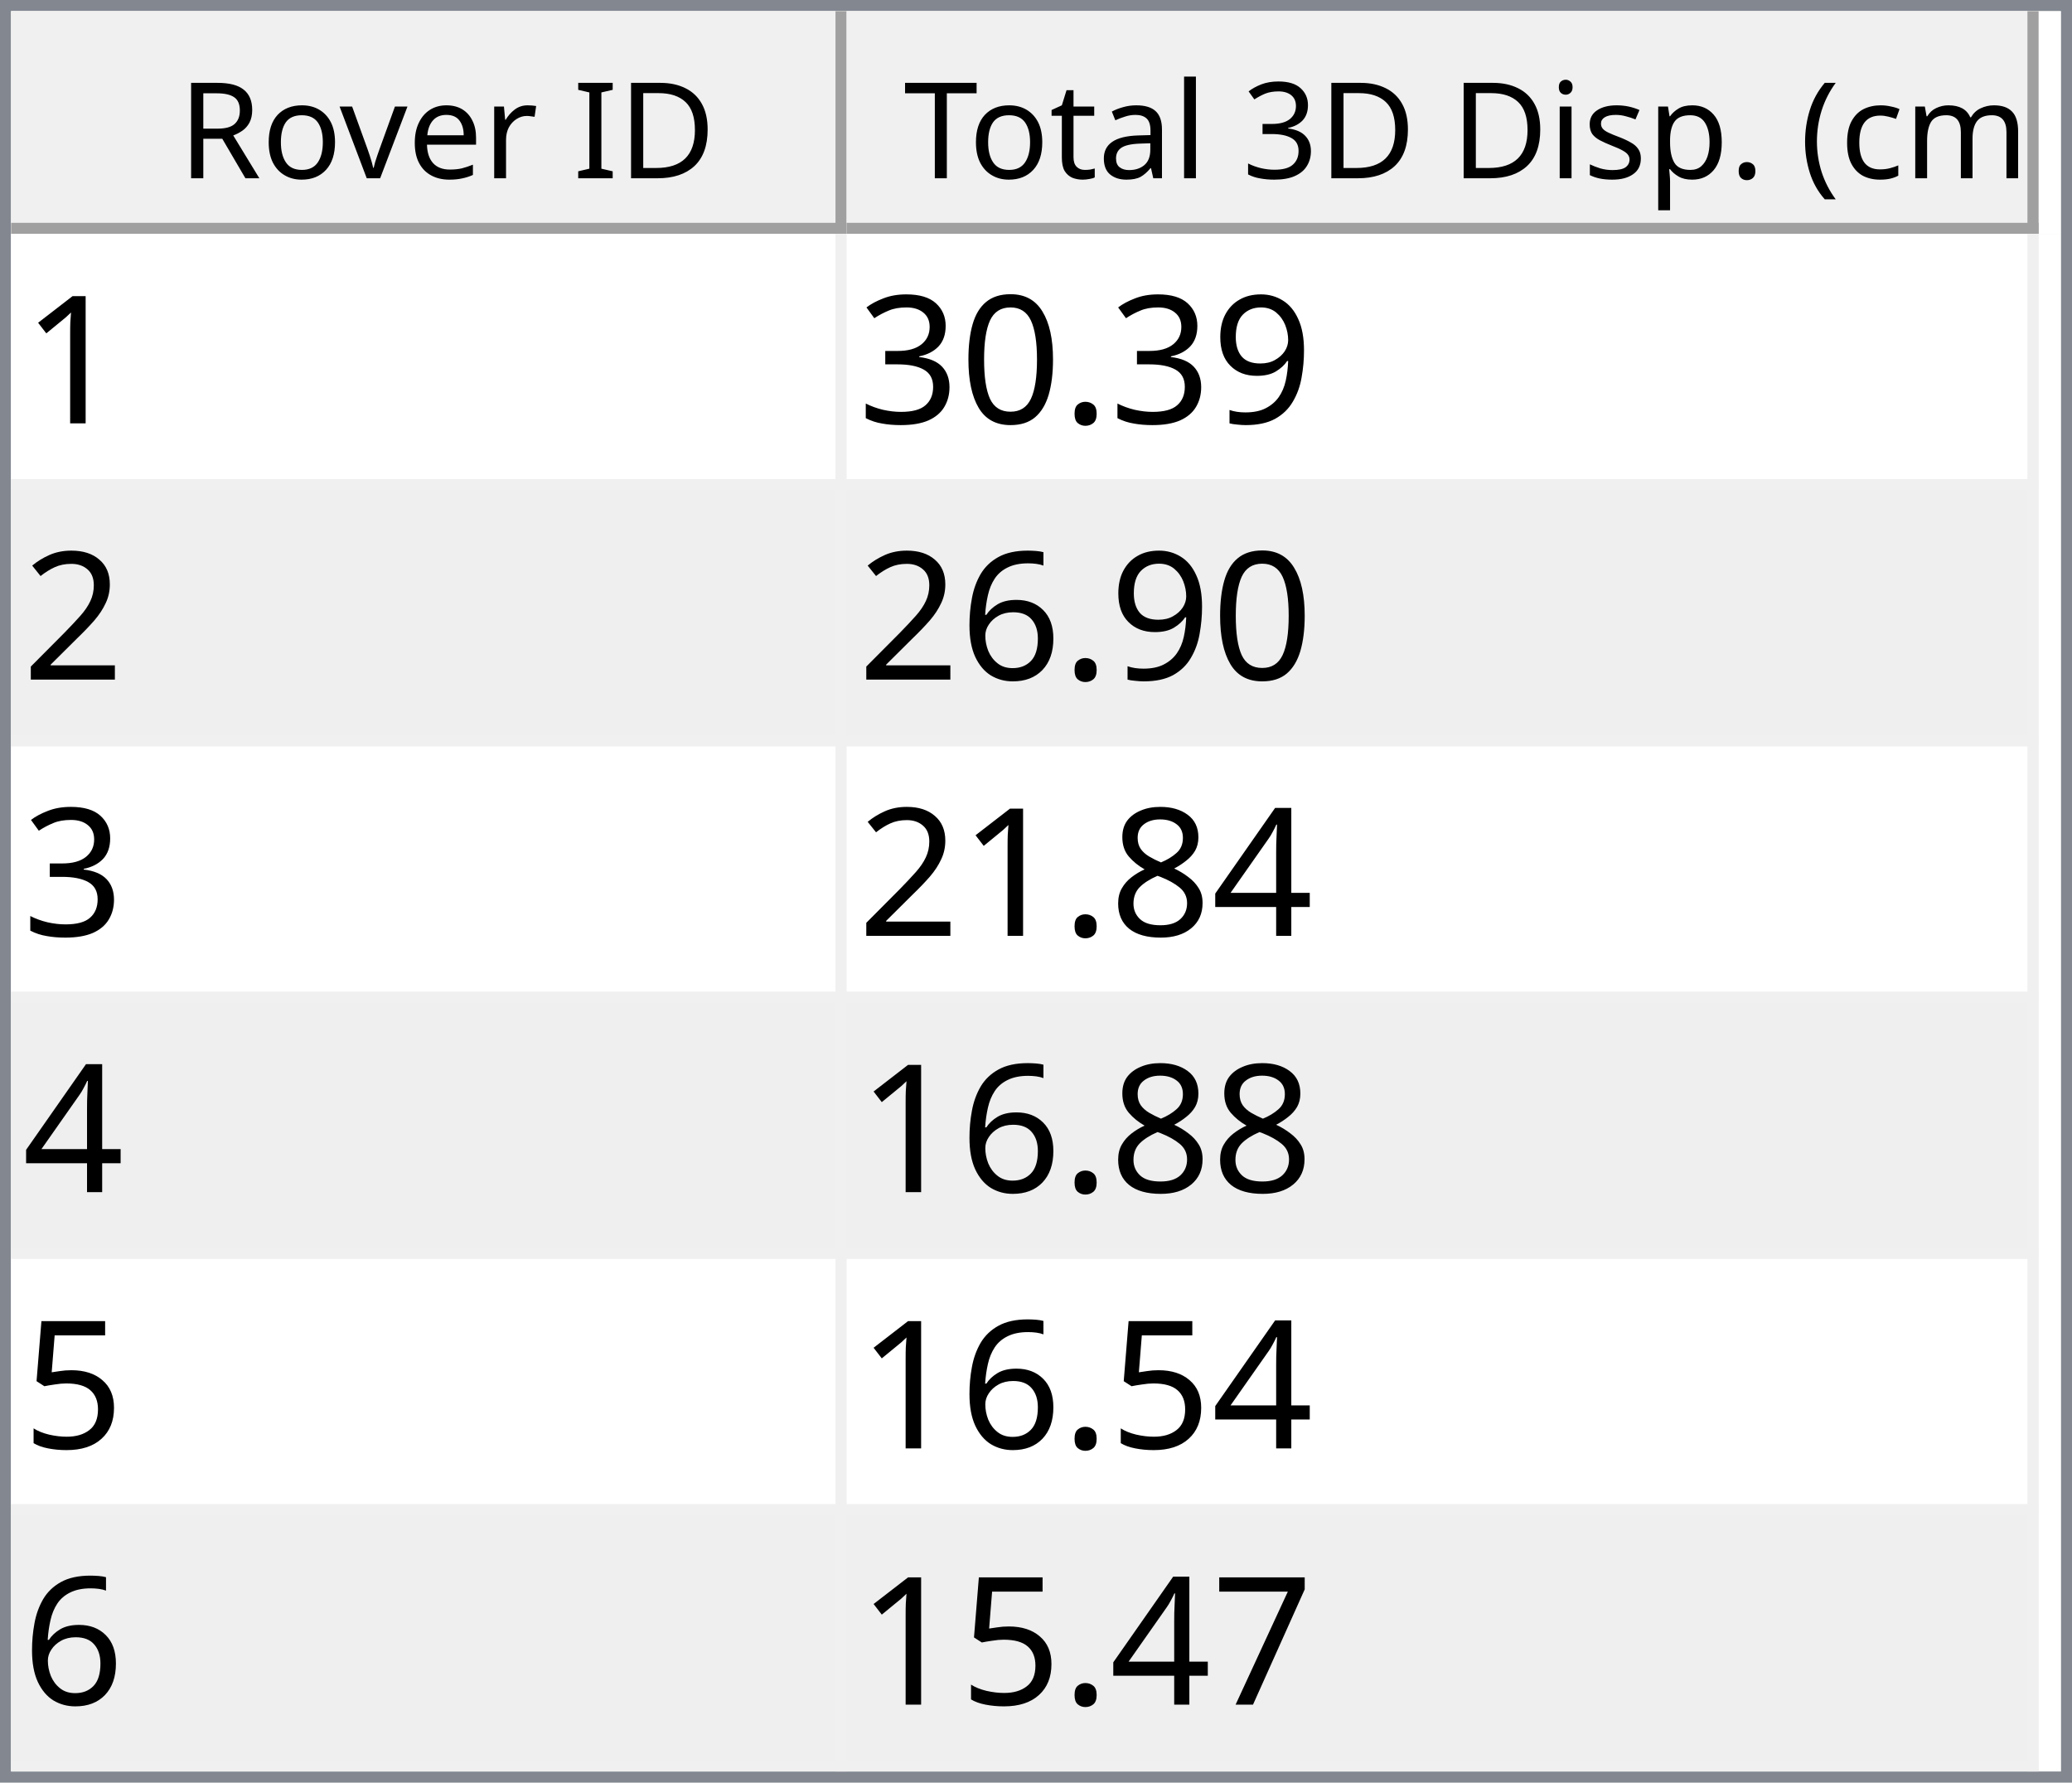
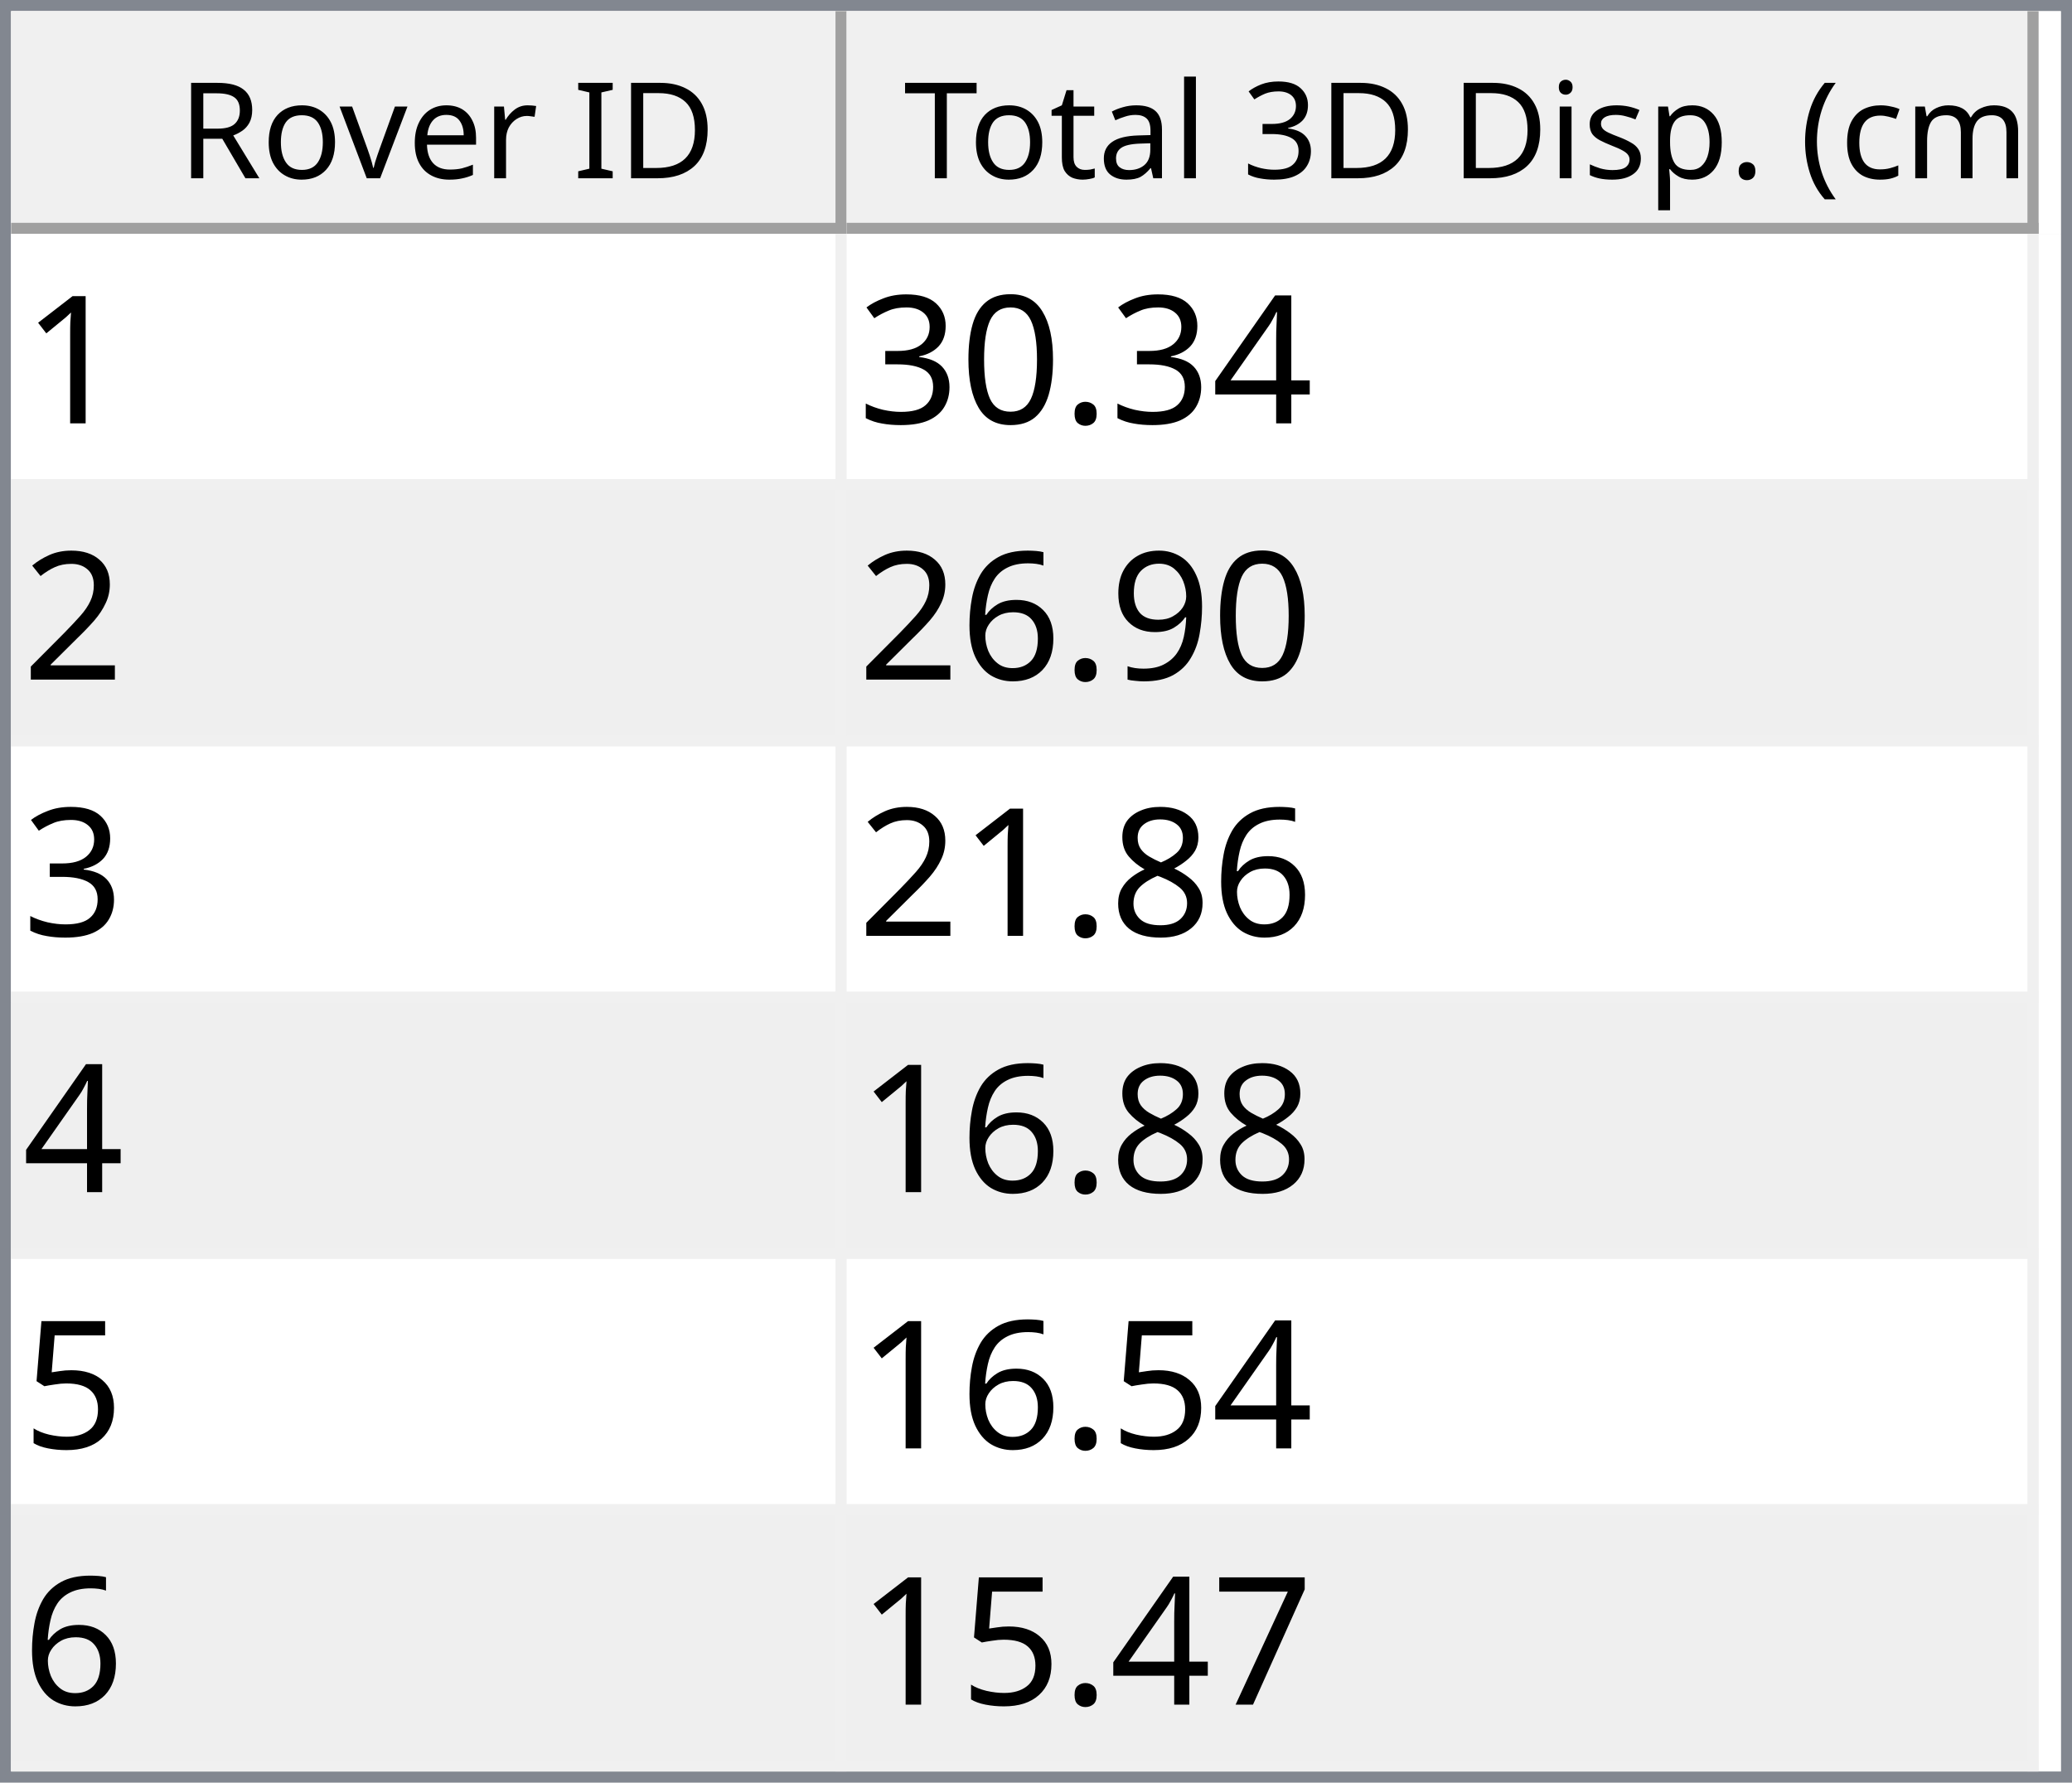
<svg xmlns="http://www.w3.org/2000/svg" style="fill-opacity:1; color-rendering:auto; color-interpolation:auto; text-rendering:auto; stroke:black; stroke-linecap:square; stroke-miterlimit:10; shape-rendering:auto; stroke-opacity:1; fill:black; stroke-dasharray:none; font-weight:normal; stroke-width:1; font-family:'Dialog'; font-style:normal; stroke-linejoin:miter; font-size:12px; stroke-dashoffset:0; image-rendering:auto;" width="186" height="160">
  <defs id="genericDefs" />
  <g>
    <defs id="defs1">
      <clipPath clipPathUnits="userSpaceOnUse" id="clipPath1">
        <path d="M0 0 L186 0 L186 160 L0 160 L0 0 Z" />
      </clipPath>
      <clipPath clipPathUnits="userSpaceOnUse" id="clipPath2">
        <path d="M0 0 L0 160 L186 160 L186 0 Z" />
      </clipPath>
      <clipPath clipPathUnits="userSpaceOnUse" id="clipPath3">
        <path d="M0 0 L0 20 L184 20 L184 0 Z" />
      </clipPath>
      <clipPath clipPathUnits="userSpaceOnUse" id="clipPath4">
        <path d="M0 0 L0 20 L75 20 L75 0 Z" />
      </clipPath>
      <clipPath clipPathUnits="userSpaceOnUse" id="clipPath5">
        <path d="M1 1 L1 19 L74 19 L74 1 Z" />
      </clipPath>
      <clipPath clipPathUnits="userSpaceOnUse" id="clipPath6">
        <path d="M0 0 L0 18 L73 18 L73 0 Z" />
      </clipPath>
      <clipPath clipPathUnits="userSpaceOnUse" id="clipPath7">
        <path d="M-0.5 -0.5 L-0.5 19.5 L74.5 19.5 L74.5 -0.5 Z" />
      </clipPath>
      <clipPath clipPathUnits="userSpaceOnUse" id="clipPath8">
        <path d="M0 0 L0 20 L107 20 L107 0 Z" />
      </clipPath>
      <clipPath clipPathUnits="userSpaceOnUse" id="clipPath9">
        <path d="M1 1 L1 19 L106 19 L106 1 Z" />
      </clipPath>
      <clipPath clipPathUnits="userSpaceOnUse" id="clipPath10">
        <path d="M0 0 L0 18 L105 18 L105 0 Z" />
      </clipPath>
      <clipPath clipPathUnits="userSpaceOnUse" id="clipPath11">
        <path d="M-0.5 -0.5 L-0.5 19.5 L106.5 19.5 L106.5 -0.5 Z" />
      </clipPath>
      <clipPath clipPathUnits="userSpaceOnUse" id="clipPath12">
        <path d="M0 0 L0 138 L184 138 L184 0 Z" />
      </clipPath>
      <clipPath clipPathUnits="userSpaceOnUse" id="clipPath13">
        <path d="M0 0 L0 138 L182 138 L182 0 Z" />
      </clipPath>
      <clipPath clipPathUnits="userSpaceOnUse" id="clipPath14">
        <path d="M-0.5 -0.5 L-0.5 137.5 L181.5 137.5 L181.5 -0.5 Z" />
      </clipPath>
      <clipPath clipPathUnits="userSpaceOnUse" id="clipPath15">
        <path d="M0 0 L0 22 L74 22 L74 0 Z" />
      </clipPath>
      <clipPath clipPathUnits="userSpaceOnUse" id="clipPath16">
        <path d="M0 0 L0 22 L106 22 L106 0 Z" />
      </clipPath>
      <font horiz-adv-x="64.551" id="font1">
        <font-face ascent="107.91" descent="25.098" units-per-em="100" style="font-style:normal; font-family:Segoe UI; font-weight:normal;" />
        <missing-glyph horiz-adv-x="64.551" d="M8.109 0 L8.109 68.266 L56.453 68.266 L56.453 0 L8.109 0 ZM15.328 7.234 L49.219 7.234 L49.219 61.031 L15.328 61.031 L15.328 7.234 Z" />
        <glyph unicode="D" horiz-adv-x="70.117" d="M9.188 0 L9.188 70.016 L28.516 70.016 Q65.531 70.016 65.531 35.891 Q65.531 19.672 55.25 9.836 Q44.969 0 27.734 0 L9.188 0 ZM17.391 62.594 L17.391 7.422 L27.828 7.422 Q41.609 7.422 49.273 14.797 Q56.938 22.172 56.938 35.688 Q56.938 62.594 28.328 62.594 L17.391 62.594 Z" />
        <glyph unicode="I" horiz-adv-x="26.611" d="M17.391 0 L9.188 0 L9.188 70.016 L17.391 70.016 L17.391 0 Z" />
        <glyph unicode=" " horiz-adv-x="27.393" d="" />
        <glyph unicode="r" horiz-adv-x="34.766" d="M34.188 41.891 Q32.078 43.5 28.125 43.5 Q23 43.5 19.555 38.672 Q16.109 33.844 16.109 25.484 L16.109 0 L8.109 0 L8.109 50 L16.109 50 L16.109 39.703 L16.312 39.703 Q18.016 44.969 21.531 47.922 Q25.047 50.875 29.391 50.875 Q32.516 50.875 34.188 50.203 L34.188 41.891 Z" />
        <glyph unicode="e" horiz-adv-x="52.295" d="M48.297 23 L12.984 23 Q13.188 14.656 17.484 10.109 Q21.781 5.562 29.297 5.562 Q37.75 5.562 44.828 11.141 L44.828 3.609 Q38.234 -1.172 27.391 -1.172 Q16.797 -1.172 10.742 5.641 Q4.688 12.453 4.688 24.812 Q4.688 36.469 11.305 43.82 Q17.922 51.172 27.734 51.172 Q37.547 51.172 42.922 44.828 Q48.297 38.484 48.297 27.203 L48.297 23 ZM40.094 29.781 Q40.047 36.719 36.75 40.578 Q33.453 44.438 27.594 44.438 Q21.922 44.438 17.969 40.383 Q14.016 36.328 13.094 29.781 L40.094 29.781 Z" />
        <glyph unicode="v" horiz-adv-x="47.9" d="M47.406 50 L27.484 0 L19.625 0 L0.688 50 L9.469 50 L22.172 13.672 Q23.578 9.672 23.922 6.688 L24.125 6.688 Q24.609 10.453 25.688 13.484 L38.969 50 L47.406 50 Z" />
        <glyph unicode="o" horiz-adv-x="58.594" d="M29 -1.172 Q17.922 -1.172 11.305 5.836 Q4.688 12.844 4.688 24.422 Q4.688 37.016 11.57 44.094 Q18.453 51.172 30.172 51.172 Q41.359 51.172 47.633 44.289 Q53.906 37.406 53.906 25.203 Q53.906 13.234 47.141 6.031 Q40.375 -1.172 29 -1.172 ZM29.594 44.438 Q21.875 44.438 17.383 39.188 Q12.891 33.938 12.891 24.703 Q12.891 15.828 17.43 10.695 Q21.969 5.562 29.594 5.562 Q37.359 5.562 41.531 10.594 Q45.703 15.625 45.703 24.906 Q45.703 34.281 41.531 39.359 Q37.359 44.438 29.594 44.438 Z" />
        <glyph unicode="R" horiz-adv-x="59.814" d="M59.375 0 L49.609 0 L37.891 19.625 Q36.281 22.359 34.766 24.289 Q33.25 26.219 31.664 27.438 Q30.078 28.656 28.25 29.219 Q26.422 29.781 24.125 29.781 L17.391 29.781 L17.391 0 L9.188 0 L9.188 70.016 L30.078 70.016 Q34.672 70.016 38.555 68.867 Q42.438 67.719 45.289 65.375 Q48.141 63.031 49.758 59.547 Q51.375 56.062 51.375 51.375 Q51.375 47.703 50.273 44.656 Q49.172 41.609 47.148 39.211 Q45.125 36.812 42.266 35.133 Q39.406 33.453 35.844 32.516 L35.844 32.328 Q37.594 31.547 38.891 30.547 Q40.188 29.547 41.359 28.18 Q42.531 26.812 43.68 25.078 Q44.828 23.344 46.234 21.047 L59.375 0 ZM17.391 62.594 L17.391 37.203 L28.516 37.203 Q31.594 37.203 34.203 38.133 Q36.812 39.062 38.719 40.797 Q40.625 42.531 41.703 45.047 Q42.781 47.562 42.781 50.688 Q42.781 56.297 39.141 59.445 Q35.5 62.594 28.609 62.594 L17.391 62.594 Z" />
        <glyph unicode=")" horiz-adv-x="30.176" d="M8.297 -15.922 L1.172 -15.922 Q16.406 2.344 16.406 26.812 Q16.406 51.469 1.078 70.016 L8.297 70.016 Q23.531 52.156 23.531 26.703 Q23.531 1.375 8.297 -15.922 Z" />
        <glyph unicode="m" horiz-adv-x="86.133" d="M79.109 0 L71.094 0 L71.094 28.719 Q71.094 37.016 68.531 40.727 Q65.969 44.438 59.906 44.438 Q54.781 44.438 51.195 39.75 Q47.609 35.062 47.609 28.516 L47.609 0 L39.594 0 L39.594 29.688 Q39.594 44.438 28.219 44.438 Q22.953 44.438 19.531 40.016 Q16.109 35.594 16.109 28.516 L16.109 0 L8.109 0 L8.109 50 L16.109 50 L16.109 42.094 L16.312 42.094 Q21.625 51.172 31.844 51.172 Q36.969 51.172 40.773 48.312 Q44.578 45.453 46 40.828 Q51.562 51.172 62.594 51.172 Q79.109 51.172 79.109 30.812 L79.109 0 Z" />
        <glyph unicode="c" horiz-adv-x="46.191" d="M42.188 2.297 Q36.422 -1.172 28.516 -1.172 Q17.828 -1.172 11.258 5.789 Q4.688 12.75 4.688 23.828 Q4.688 36.188 11.766 43.68 Q18.844 51.172 30.672 51.172 Q37.25 51.172 42.281 48.734 L42.281 40.531 Q36.719 44.438 30.375 44.438 Q22.703 44.438 17.797 38.945 Q12.891 33.453 12.891 24.516 Q12.891 15.719 17.508 10.641 Q22.125 5.562 29.891 5.562 Q36.422 5.562 42.188 9.906 L42.188 2.297 Z" />
        <glyph unicode="(" horiz-adv-x="30.176" d="M29.109 -15.922 L21.969 -15.922 Q6.844 1.375 6.844 26.703 Q6.844 52.156 21.969 70.016 L29.203 70.016 Q13.875 51.469 13.875 26.812 Q13.875 2.344 29.109 -15.922 Z" />
        <glyph unicode="." horiz-adv-x="21.68" d="M10.891 -1.078 Q8.641 -1.078 7.055 0.539 Q5.469 2.156 5.469 4.391 Q5.469 6.641 7.055 8.273 Q8.641 9.906 10.891 9.906 Q13.188 9.906 14.797 8.273 Q16.406 6.641 16.406 4.391 Q16.406 2.156 14.797 0.539 Q13.188 -1.078 10.891 -1.078 Z" />
        <glyph unicode="p" horiz-adv-x="58.789" d="M16.312 7.234 L16.109 7.234 L16.109 -23 L8.109 -23 L8.109 50 L16.109 50 L16.109 41.219 L16.312 41.219 Q22.219 51.172 33.594 51.172 Q43.266 51.172 48.688 44.461 Q54.109 37.75 54.109 26.469 Q54.109 13.922 48 6.375 Q41.891 -1.172 31.297 -1.172 Q21.578 -1.172 16.312 7.234 ZM16.109 27.391 L16.109 20.406 Q16.109 14.203 20.141 9.883 Q24.172 5.562 30.375 5.562 Q37.641 5.562 41.773 11.133 Q45.906 16.703 45.906 26.609 Q45.906 34.969 42.047 39.703 Q38.188 44.438 31.594 44.438 Q24.609 44.438 20.359 39.578 Q16.109 34.719 16.109 27.391 Z" />
        <glyph unicode="s" horiz-adv-x="42.432" d="M5.078 1.812 L5.078 10.406 Q11.625 5.562 19.484 5.562 Q30.031 5.562 30.031 12.594 Q30.031 14.594 29.125 15.992 Q28.219 17.391 26.68 18.461 Q25.141 19.531 23.07 20.383 Q21 21.234 18.609 22.172 Q15.281 23.484 12.766 24.828 Q10.25 26.172 8.57 27.859 Q6.891 29.547 6.031 31.695 Q5.172 33.844 5.172 36.719 Q5.172 40.234 6.789 42.945 Q8.406 45.656 11.086 47.484 Q13.766 49.312 17.211 50.242 Q20.656 51.172 24.312 51.172 Q30.812 51.172 35.938 48.922 L35.938 40.828 Q30.422 44.438 23.25 44.438 Q21 44.438 19.195 43.922 Q17.391 43.406 16.094 42.477 Q14.797 41.547 14.086 40.258 Q13.375 38.969 13.375 37.406 Q13.375 35.453 14.086 34.133 Q14.797 32.812 16.164 31.789 Q17.531 30.766 19.484 29.938 Q21.438 29.109 23.922 28.125 Q27.25 26.859 29.883 25.516 Q32.516 24.172 34.375 22.484 Q36.234 20.797 37.234 18.602 Q38.234 16.406 38.234 13.375 Q38.234 9.672 36.602 6.938 Q34.969 4.203 32.234 2.398 Q29.5 0.594 25.93 -0.289 Q22.359 -1.172 18.453 -1.172 Q10.75 -1.172 5.078 1.812 Z" />
        <glyph unicode="i" horiz-adv-x="24.219" d="M12.203 62.703 Q10.062 62.703 8.547 64.164 Q7.031 65.625 7.031 67.875 Q7.031 70.125 8.547 71.609 Q10.062 73.094 12.203 73.094 Q14.406 73.094 15.945 71.609 Q17.484 70.125 17.484 67.875 Q17.484 65.719 15.945 64.211 Q14.406 62.703 12.203 62.703 ZM16.109 0 L8.109 0 L8.109 50 L16.109 50 L16.109 0 Z" />
        <glyph unicode="3" horiz-adv-x="53.906" d="M46.531 19.828 Q46.531 15.094 44.75 11.211 Q42.969 7.328 39.719 4.57 Q36.469 1.812 31.93 0.297 Q27.391 -1.219 21.922 -1.219 Q11.922 -1.219 6 2.594 L6 11.188 Q13.094 5.609 22.219 5.609 Q25.875 5.609 28.828 6.539 Q31.781 7.469 33.906 9.227 Q36.031 10.984 37.18 13.477 Q38.328 15.969 38.328 19.094 Q38.328 32.812 18.797 32.812 L12.984 32.812 L12.984 39.594 L18.5 39.594 Q35.797 39.594 35.797 52.484 Q35.797 64.406 22.609 64.406 Q15.188 64.406 8.688 59.422 L8.688 67.188 Q15.375 71.188 24.609 71.188 Q29 71.188 32.57 69.969 Q36.141 68.75 38.68 66.555 Q41.219 64.359 42.609 61.281 Q44 58.203 44 54.5 Q44 40.672 30.031 36.719 L30.031 36.531 Q33.594 36.141 36.625 34.797 Q39.656 33.453 41.852 31.305 Q44.047 29.156 45.289 26.25 Q46.531 23.344 46.531 19.828 Z" />
        <glyph unicode="l" horiz-adv-x="24.219" d="M16.109 0 L8.109 0 L8.109 74.031 L16.109 74.031 L16.109 0 Z" />
        <glyph unicode="a" horiz-adv-x="50.879" d="M43.891 0 L35.891 0 L35.891 7.812 L35.688 7.812 Q30.469 -1.172 20.312 -1.172 Q12.844 -1.172 8.617 2.781 Q4.391 6.734 4.391 13.281 Q4.391 27.297 20.906 29.594 L35.891 31.688 Q35.891 44.438 25.594 44.438 Q16.547 44.438 9.281 38.281 L9.281 46.484 Q16.656 51.172 26.266 51.172 Q43.891 51.172 43.891 32.516 L43.891 0 ZM35.891 25.297 L23.828 23.641 Q18.266 22.859 15.43 20.875 Q12.594 18.891 12.594 13.875 Q12.594 10.203 15.211 7.883 Q17.828 5.562 22.172 5.562 Q28.125 5.562 32.008 9.742 Q35.891 13.922 35.891 20.312 L35.891 25.297 Z" />
        <glyph unicode="t" horiz-adv-x="33.887" d="M31.297 0.484 Q28.469 -1.078 23.828 -1.078 Q10.688 -1.078 10.688 13.578 L10.688 43.172 L2.094 43.172 L2.094 50 L10.688 50 L10.688 62.203 L18.703 64.797 L18.703 50 L31.297 50 L31.297 43.172 L18.703 43.172 L18.703 14.984 Q18.703 9.969 20.414 7.82 Q22.125 5.672 26.078 5.672 Q29.109 5.672 31.297 7.328 L31.297 0.484 Z" />
        <glyph unicode="T" horiz-adv-x="52.393" d="M50.594 62.594 L30.375 62.594 L30.375 0 L22.172 0 L22.172 62.594 L2 62.594 L2 70.016 L50.594 70.016 L50.594 62.594 Z" />
      </font>
      <font horiz-adv-x="75.0" id="font2">
        <font-face ascent="100.537" descent="21.973" units-per-em="100" style="font-style:normal; font-family:sans-serif; font-weight:normal;" />
        <missing-glyph horiz-adv-x="75.0" d="M12.5 0 L12.5 62.5 L62.5 62.5 L62.5 0 L12.5 0 ZM14.062 1.562 L60.938 1.562 L60.938 60.938 L14.062 60.938 L14.062 1.562 Z" />
        <glyph unicode="1" horiz-adv-x="55.615" d="M37.25 0 L28.469 0 L28.469 56 Q25.297 52.984 20.141 49.953 Q14.984 46.922 10.891 45.406 L10.891 53.906 Q18.266 57.375 23.781 62.305 Q29.297 67.234 31.594 71.875 L37.25 71.875 L37.25 0 Z" />
-         <glyph unicode="9" horiz-adv-x="55.615" d="M5.469 16.547 L13.922 17.328 Q14.984 11.375 18.016 8.688 Q21.047 6 25.781 6 Q29.828 6 32.883 7.859 Q35.938 9.719 37.891 12.82 Q39.844 15.922 41.164 21.195 Q42.484 26.469 42.484 31.938 Q42.484 32.516 42.438 33.688 Q39.797 29.5 35.234 26.883 Q30.672 24.266 25.344 24.266 Q16.453 24.266 10.305 30.711 Q4.156 37.156 4.156 47.703 Q4.156 58.594 10.578 65.234 Q17 71.875 26.656 71.875 Q33.641 71.875 39.43 68.117 Q45.219 64.359 48.219 57.398 Q51.219 50.438 51.219 37.25 Q51.219 23.531 48.242 15.406 Q45.266 7.281 39.383 3.031 Q33.5 -1.219 25.594 -1.219 Q17.188 -1.219 11.867 3.445 Q6.547 8.109 5.469 16.547 ZM41.453 48.141 Q41.453 55.719 37.43 60.156 Q33.406 64.594 27.734 64.594 Q21.875 64.594 17.531 59.812 Q13.188 55.031 13.188 47.406 Q13.188 40.578 17.312 36.305 Q21.438 32.031 27.484 32.031 Q33.594 32.031 37.523 36.305 Q41.453 40.578 41.453 48.141 Z" />
+         <glyph unicode="4" horiz-adv-x="55.615" d="M32.328 0 L32.328 17.141 L1.266 17.141 L1.266 25.203 L33.938 71.578 L41.109 71.578 L41.109 25.203 L50.781 25.203 L50.781 17.141 L41.109 17.141 L41.109 0 L32.328 0 ZM32.328 25.203 L32.328 57.469 L9.906 25.203 L32.328 25.203 Z" />
        <glyph unicode="." horiz-adv-x="27.783" d="M9.078 0 L9.078 10.016 L19.094 10.016 L19.094 0 L9.078 0 Z" />
        <glyph unicode="0" horiz-adv-x="55.615" d="M4.156 35.297 Q4.156 48 6.766 55.742 Q9.375 63.484 14.523 67.68 Q19.672 71.875 27.484 71.875 Q33.25 71.875 37.594 69.555 Q41.938 67.234 44.773 62.867 Q47.609 58.5 49.219 52.227 Q50.828 45.953 50.828 35.297 Q50.828 22.703 48.242 14.969 Q45.656 7.234 40.508 3.008 Q35.359 -1.219 27.484 -1.219 Q17.141 -1.219 11.234 6.203 Q4.156 15.141 4.156 35.297 ZM13.188 35.297 Q13.188 17.672 17.312 11.836 Q21.438 6 27.484 6 Q33.547 6 37.672 11.859 Q41.797 17.719 41.797 35.297 Q41.797 52.984 37.672 58.789 Q33.547 64.594 27.391 64.594 Q21.344 64.594 17.719 59.469 Q13.188 52.938 13.188 35.297 Z" />
        <glyph unicode="3" horiz-adv-x="55.615" d="M4.203 18.891 L12.984 20.062 Q14.5 12.594 18.141 9.297 Q21.781 6 27 6 Q33.203 6 37.477 10.297 Q41.75 14.594 41.75 20.953 Q41.75 27 37.797 30.93 Q33.844 34.859 27.734 34.859 Q25.25 34.859 21.531 33.891 L22.516 41.609 Q23.391 41.5 23.922 41.5 Q29.547 41.5 34.039 44.43 Q38.531 47.359 38.531 53.469 Q38.531 58.297 35.258 61.477 Q31.984 64.656 26.812 64.656 Q21.688 64.656 18.266 61.43 Q14.844 58.203 13.875 51.766 L5.078 53.328 Q6.688 62.156 12.398 67.016 Q18.109 71.875 26.609 71.875 Q32.469 71.875 37.398 69.359 Q42.328 66.844 44.945 62.5 Q47.562 58.156 47.562 53.266 Q47.562 48.641 45.07 44.828 Q42.578 41.016 37.703 38.766 Q44.047 37.312 47.562 32.695 Q51.078 28.078 51.078 21.141 Q51.078 11.766 44.242 5.25 Q37.406 -1.266 26.953 -1.266 Q17.531 -1.266 11.305 4.352 Q5.078 9.969 4.203 18.891 Z" />
        <glyph unicode="2" horiz-adv-x="55.615" d="M50.344 8.453 L50.344 0 L3.031 0 Q2.938 3.172 4.047 6.109 Q5.859 10.938 9.836 15.625 Q13.812 20.312 21.344 26.469 Q33.016 36.031 37.117 41.625 Q41.219 47.219 41.219 52.203 Q41.219 57.422 37.477 61.008 Q33.734 64.594 27.734 64.594 Q21.391 64.594 17.578 60.789 Q13.766 56.984 13.719 50.25 L4.688 51.172 Q5.609 61.281 11.664 66.578 Q17.719 71.875 27.938 71.875 Q38.234 71.875 44.242 66.164 Q50.25 60.453 50.25 52 Q50.25 47.703 48.492 43.555 Q46.734 39.406 42.656 34.812 Q38.578 30.219 29.109 22.219 Q21.188 15.578 18.945 13.211 Q16.703 10.844 15.234 8.453 L50.344 8.453 Z" />
+         <glyph unicode="9" horiz-adv-x="55.615" d="M5.469 16.547 L13.922 17.328 Q14.984 11.375 18.016 8.688 Q21.047 6 25.781 6 Q29.828 6 32.883 7.859 Q35.938 9.719 37.891 12.82 Q39.844 15.922 41.164 21.195 Q42.484 26.469 42.484 31.938 Q42.484 32.516 42.438 33.688 Q39.797 29.5 35.234 26.883 Q30.672 24.266 25.344 24.266 Q16.453 24.266 10.305 30.711 Q4.156 37.156 4.156 47.703 Q4.156 58.594 10.578 65.234 Q17 71.875 26.656 71.875 Q33.641 71.875 39.43 68.117 Q45.219 64.359 48.219 57.398 Q51.219 50.438 51.219 37.25 Q51.219 23.531 48.242 15.406 Q45.266 7.281 39.383 3.031 Q33.5 -1.219 25.594 -1.219 Q17.188 -1.219 11.867 3.445 Q6.547 8.109 5.469 16.547 ZM41.453 48.141 Q41.453 55.719 37.43 60.156 Q33.406 64.594 27.734 64.594 Q21.875 64.594 17.531 59.812 Q13.188 55.031 13.188 47.406 Q13.188 40.578 17.312 36.305 Q21.438 32.031 27.484 32.031 Q33.594 32.031 37.523 36.305 Q41.453 40.578 41.453 48.141 Z" />
        <glyph unicode="6" horiz-adv-x="55.615" d="M49.75 54.047 L41.016 53.375 Q39.844 58.547 37.703 60.891 Q34.125 64.656 28.906 64.656 Q24.703 64.656 21.531 62.312 Q17.391 59.281 14.992 53.469 Q12.594 47.656 12.5 36.922 Q15.672 41.75 20.266 44.094 Q24.859 46.438 29.891 46.438 Q38.672 46.438 44.852 39.969 Q51.031 33.5 51.031 23.25 Q51.031 16.5 48.125 10.719 Q45.219 4.938 40.141 1.859 Q35.062 -1.219 28.609 -1.219 Q17.625 -1.219 10.695 6.859 Q3.766 14.938 3.766 33.5 Q3.766 54.25 11.422 63.672 Q18.109 71.875 29.438 71.875 Q37.891 71.875 43.289 67.141 Q48.688 62.406 49.75 54.047 ZM13.875 23.188 Q13.875 18.656 15.797 14.508 Q17.719 10.359 21.188 8.18 Q24.656 6 28.469 6 Q34.031 6 38.039 10.492 Q42.047 14.984 42.047 22.703 Q42.047 30.125 38.086 34.398 Q34.125 38.672 28.125 38.672 Q22.172 38.672 18.023 34.398 Q13.875 30.125 13.875 23.188 Z" />
-         <glyph unicode="4" horiz-adv-x="55.615" d="M32.328 0 L32.328 17.141 L1.266 17.141 L1.266 25.203 L33.938 71.578 L41.109 71.578 L41.109 25.203 L50.781 25.203 L50.781 17.141 L41.109 17.141 L41.109 0 L32.328 0 ZM32.328 25.203 L32.328 57.469 L9.906 25.203 L32.328 25.203 Z" />
        <glyph unicode="8" horiz-adv-x="55.615" d="M17.672 38.812 Q12.203 40.828 9.57 44.539 Q6.938 48.25 6.938 53.422 Q6.938 61.234 12.555 66.555 Q18.172 71.875 27.484 71.875 Q36.859 71.875 42.578 66.43 Q48.297 60.984 48.297 53.172 Q48.297 48.188 45.68 44.508 Q43.062 40.828 37.75 38.812 Q44.344 36.672 47.781 31.883 Q51.219 27.094 51.219 20.453 Q51.219 11.281 44.727 5.031 Q38.234 -1.219 27.641 -1.219 Q17.047 -1.219 10.547 5.055 Q4.047 11.328 4.047 20.703 Q4.047 27.688 7.594 32.398 Q11.141 37.109 17.672 38.812 ZM15.922 53.719 Q15.922 48.641 19.195 45.414 Q22.469 42.188 27.688 42.188 Q32.766 42.188 36.016 45.383 Q39.266 48.578 39.266 53.219 Q39.266 58.062 35.914 61.359 Q32.562 64.656 27.594 64.656 Q22.562 64.656 19.242 61.43 Q15.922 58.203 15.922 53.719 ZM13.094 20.656 Q13.094 16.891 14.875 13.375 Q16.656 9.859 20.172 7.93 Q23.688 6 27.734 6 Q34.031 6 38.133 10.055 Q42.234 14.109 42.234 20.359 Q42.234 26.703 38.016 30.859 Q33.797 35.016 27.438 35.016 Q21.234 35.016 17.164 30.914 Q13.094 26.812 13.094 20.656 Z" />
        <glyph unicode="5" horiz-adv-x="55.615" d="M4.156 18.75 L13.375 19.531 Q14.406 12.797 18.141 9.398 Q21.875 6 27.156 6 Q33.5 6 37.891 10.789 Q42.281 15.578 42.281 23.484 Q42.281 31 38.062 35.352 Q33.844 39.703 27 39.703 Q22.75 39.703 19.336 37.773 Q15.922 35.844 13.969 32.766 L5.719 33.844 L12.641 70.609 L48.25 70.609 L48.25 62.203 L19.672 62.203 L15.828 42.969 Q22.266 47.469 29.344 47.469 Q38.719 47.469 45.164 40.969 Q51.609 34.469 51.609 24.266 Q51.609 14.547 45.953 7.469 Q39.062 -1.219 27.156 -1.219 Q17.391 -1.219 11.211 4.25 Q5.031 9.719 4.156 18.75 Z" />
        <glyph unicode="7" horiz-adv-x="55.615" d="M4.734 62.203 L4.734 70.656 L51.078 70.656 L51.078 63.812 Q44.234 56.547 37.523 44.484 Q30.812 32.422 27.156 19.672 Q24.516 10.688 23.781 0 L14.75 0 Q14.891 8.453 18.062 20.414 Q21.234 32.375 27.172 43.484 Q33.109 54.594 39.797 62.203 L4.734 62.203 Z" />
      </font>
    </defs>
    <g style="fill:white; stroke:white;">
      <rect x="0" y="0" width="186" style="clip-path:url(#clipPath1); stroke:none;" height="160" />
    </g>
    <g style="fill:white; text-rendering:optimizeSpeed; color-rendering:optimizeSpeed; image-rendering:optimizeSpeed; shape-rendering:crispEdges; stroke:white; color-interpolation:sRGB;">
      <rect x="0" width="186" height="160" y="0" style="stroke:none;" />
      <path style="stroke:none;" d="M0 160 L186 160 L186 0 L0 0 Z" />
    </g>
    <g style="fill:rgb(240,240,240); font-family:'Segoe UI'; stroke:rgb(240,240,240);">
      <rect x="0" y="0" width="186" style="clip-path:url(#clipPath2); stroke:none;" height="160" />
    </g>
    <g style="fill:rgb(130,135,144); font-family:'Segoe UI'; stroke:rgb(130,135,144);">
      <path d="M0 0 L186 0 L186 160 L0 160 L0 0 ZM1 1 L185 1 L185 159 L1 159 L1 1 Z" style="fill-rule:evenodd; clip-path:url(#clipPath2); stroke:none;" />
    </g>
    <g style="fill:white; font-family:'Segoe UI'; stroke:white;" transform="translate(1,1)">
      <rect x="0" y="0" width="184" style="clip-path:url(#clipPath3); stroke:none;" height="20" />
    </g>
    <g style="fill:rgb(240,240,240); font-family:'Segoe UI'; stroke:rgb(240,240,240);" transform="translate(1,1)">
      <rect x="0" y="0" width="75" style="clip-path:url(#clipPath4); stroke:none;" height="20" />
    </g>
    <g style="font-family:'Segoe UI';" transform="translate(2,2)">
      <text x="14" xml:space="preserve" y="14" style="clip-path:url(#clipPath6); stroke:none;">Rover ID</text>
    </g>
    <g style="fill:rgb(160,160,160); font-family:'Segoe UI'; stroke:rgb(160,160,160); stroke-linejoin:bevel;" transform="translate(1.5,1.5)">
      <line x1="74" x2="74" y1="0" style="fill:none; clip-path:url(#clipPath7);" y2="19" />
    </g>
    <g style="fill:rgb(160,160,160); font-family:'Segoe UI'; stroke:rgb(160,160,160); stroke-linejoin:bevel;" transform="matrix(1,0,0,1,1,1) translate(0.5,0.5)">
      <line x1="0" x2="74" y1="19" style="fill:none; clip-path:url(#clipPath7);" y2="19" />
    </g>
    <g style="fill:rgb(240,240,240); font-family:'Segoe UI'; stroke:rgb(240,240,240);" transform="translate(76,1)">
      <rect x="0" y="0" width="107" style="clip-path:url(#clipPath8); stroke:none;" height="20" />
    </g>
    <g style="font-family:'Segoe UI';" transform="translate(77,2)">
      <text x="1" xml:space="preserve" y="14" style="clip-path:url(#clipPath10); stroke:none;"> Total 3D Disp. (cm)</text>
    </g>
    <g style="fill:rgb(160,160,160); font-family:'Segoe UI'; stroke:rgb(160,160,160); stroke-linejoin:bevel;" transform="translate(76.5,1.5)">
      <line x1="106" x2="106" y1="0" style="fill:none; clip-path:url(#clipPath11);" y2="19" />
    </g>
    <g style="fill:rgb(160,160,160); font-family:'Segoe UI'; stroke:rgb(160,160,160); stroke-linejoin:bevel;" transform="matrix(1,0,0,1,76,1) translate(0.5,0.5)">
      <line x1="0" x2="106" y1="19" style="fill:none; clip-path:url(#clipPath11);" y2="19" />
    </g>
    <g style="fill:white; font-family:'Segoe UI'; stroke:white;" transform="translate(1,21)">
      <rect x="0" y="0" width="184" style="clip-path:url(#clipPath12); stroke:none;" height="138" />
    </g>
    <g style="fill:rgb(240,240,240); font-size:16px; font-family:sans-serif; stroke:rgb(240,240,240);" transform="translate(1,21)">
      <rect x="0" y="0" width="182" style="clip-path:url(#clipPath13); stroke:none;" height="138" />
      <line transform="translate(0.5,0.5)" x1="0" x2="181" y1="22" style="clip-path:url(#clipPath14); fill:none; stroke-linejoin:bevel;" y2="22" />
    </g>
    <g transform="matrix(1,0,0,1,1,21) translate(0.5,0.5)" style="fill:rgb(240,240,240); font-size:16px; font-family:sans-serif; stroke:rgb(240,240,240); stroke-linejoin:bevel;">
      <line x1="0" x2="181" y1="45" style="fill:none; clip-path:url(#clipPath14);" y2="45" />
    </g>
    <g transform="matrix(1,0,0,1,1,21) translate(0.5,0.5)" style="fill:rgb(240,240,240); font-size:16px; font-family:sans-serif; stroke:rgb(240,240,240); stroke-linejoin:bevel;">
      <line x1="0" x2="181" y1="68" style="fill:none; clip-path:url(#clipPath14);" y2="68" />
    </g>
    <g transform="matrix(1,0,0,1,1,21) translate(0.5,0.5)" style="fill:rgb(240,240,240); font-size:16px; font-family:sans-serif; stroke:rgb(240,240,240); stroke-linejoin:bevel;">
      <line x1="0" x2="181" y1="91" style="fill:none; clip-path:url(#clipPath14);" y2="91" />
    </g>
    <g transform="matrix(1,0,0,1,1,21) translate(0.5,0.5)" style="fill:rgb(240,240,240); font-size:16px; font-family:sans-serif; stroke:rgb(240,240,240); stroke-linejoin:bevel;">
      <line x1="0" x2="181" y1="114" style="fill:none; clip-path:url(#clipPath14);" y2="114" />
    </g>
    <g transform="matrix(1,0,0,1,1,21) translate(0.5,0.5)" style="fill:rgb(240,240,240); font-size:16px; font-family:sans-serif; stroke:rgb(240,240,240); stroke-linejoin:bevel;">
      <line x1="0" x2="181" y1="137" style="fill:none; clip-path:url(#clipPath14);" y2="137" />
    </g>
    <g transform="matrix(1,0,0,1,1,21) translate(0.5,0.5)" style="fill:rgb(240,240,240); font-size:16px; font-family:sans-serif; stroke:rgb(240,240,240); stroke-linejoin:bevel;">
      <line x1="74" x2="74" y1="0" style="fill:none; clip-path:url(#clipPath14);" y2="137" />
    </g>
    <g transform="matrix(1,0,0,1,1,21) translate(0.5,0.5)" style="fill:rgb(240,240,240); font-size:16px; font-family:sans-serif; stroke:rgb(240,240,240); stroke-linejoin:bevel;">
      <line x1="181" x2="181" y1="0" style="fill:none; clip-path:url(#clipPath14);" y2="137" />
    </g>
    <g style="fill:white; font-size:16px; font-family:sans-serif; stroke:white;" transform="matrix(1,0,0,1,1,21)">
      <rect x="0" y="0" width="74" style="clip-path:url(#clipPath15); stroke:none;" height="22" />
      <text x="1" y="17" style="fill:black; clip-path:url(#clipPath15); stroke:none;" xml:space="preserve">1</text>
    </g>
    <g style="fill:white; font-size:16px; font-family:sans-serif; stroke:white;" transform="matrix(1,0,0,1,1,21) translate(75,0)">
      <rect x="0" y="0" width="106" style="clip-path:url(#clipPath16); stroke:none;" height="22" />
-       <text x="1" y="17" style="fill:black; clip-path:url(#clipPath16); stroke:none;" xml:space="preserve">30.39</text>
+       <text x="1" y="17" style="fill:black; clip-path:url(#clipPath16); stroke:none;" xml:space="preserve">30.34</text>
    </g>
    <g style="fill:rgb(239,239,239); font-size:16px; font-family:sans-serif; stroke:rgb(239,239,239);" transform="matrix(1,0,0,1,1,21) translate(0,23)">
      <rect x="0" y="0" width="74" style="clip-path:url(#clipPath15); stroke:none;" height="22" />
      <text x="1" y="17" style="fill:black; clip-path:url(#clipPath15); stroke:none;" xml:space="preserve">2</text>
    </g>
    <g style="fill:rgb(239,239,239); font-size:16px; font-family:sans-serif; stroke:rgb(239,239,239);" transform="matrix(1,0,0,1,1,21) translate(75,23)">
      <rect x="0" y="0" width="106" style="clip-path:url(#clipPath16); stroke:none;" height="22" />
      <text x="1" y="17" style="fill:black; clip-path:url(#clipPath16); stroke:none;" xml:space="preserve">26.90</text>
    </g>
    <g style="fill:white; font-size:16px; font-family:sans-serif; stroke:white;" transform="matrix(1,0,0,1,1,21) translate(0,46)">
      <rect x="0" y="0" width="74" style="clip-path:url(#clipPath15); stroke:none;" height="22" />
      <text x="1" y="17" style="fill:black; clip-path:url(#clipPath15); stroke:none;" xml:space="preserve">3</text>
    </g>
    <g style="fill:white; font-size:16px; font-family:sans-serif; stroke:white;" transform="matrix(1,0,0,1,1,21) translate(75,46)">
      <rect x="0" y="0" width="106" style="clip-path:url(#clipPath16); stroke:none;" height="22" />
-       <text x="1" y="17" style="fill:black; clip-path:url(#clipPath16); stroke:none;" xml:space="preserve">21.84</text>
+       <text x="1" y="17" style="fill:black; clip-path:url(#clipPath16); stroke:none;" xml:space="preserve">21.86</text>
    </g>
    <g style="fill:rgb(239,239,239); font-size:16px; font-family:sans-serif; stroke:rgb(239,239,239);" transform="matrix(1,0,0,1,1,21) translate(0,69)">
      <rect x="0" y="0" width="74" style="clip-path:url(#clipPath15); stroke:none;" height="22" />
      <text x="1" y="17" style="fill:black; clip-path:url(#clipPath15); stroke:none;" xml:space="preserve">4</text>
    </g>
    <g style="fill:rgb(239,239,239); font-size:16px; font-family:sans-serif; stroke:rgb(239,239,239);" transform="matrix(1,0,0,1,1,21) translate(75,69)">
      <rect x="0" y="0" width="106" style="clip-path:url(#clipPath16); stroke:none;" height="22" />
      <text x="1" y="17" style="fill:black; clip-path:url(#clipPath16); stroke:none;" xml:space="preserve">16.88</text>
    </g>
    <g style="fill:white; font-size:16px; font-family:sans-serif; stroke:white;" transform="matrix(1,0,0,1,1,21) translate(0,92)">
      <rect x="0" y="0" width="74" style="clip-path:url(#clipPath15); stroke:none;" height="22" />
      <text x="1" y="17" style="fill:black; clip-path:url(#clipPath15); stroke:none;" xml:space="preserve">5</text>
    </g>
    <g style="fill:white; font-size:16px; font-family:sans-serif; stroke:white;" transform="matrix(1,0,0,1,1,21) translate(75,92)">
      <rect x="0" y="0" width="106" style="clip-path:url(#clipPath16); stroke:none;" height="22" />
      <text x="1" y="17" style="fill:black; clip-path:url(#clipPath16); stroke:none;" xml:space="preserve">16.54</text>
    </g>
    <g style="fill:rgb(239,239,239); font-size:16px; font-family:sans-serif; stroke:rgb(239,239,239);" transform="matrix(1,0,0,1,1,21) translate(0,115)">
      <rect x="0" y="0" width="74" style="clip-path:url(#clipPath15); stroke:none;" height="22" />
      <text x="1" y="17" style="fill:black; clip-path:url(#clipPath15); stroke:none;" xml:space="preserve">6</text>
    </g>
    <g style="fill:rgb(239,239,239); font-size:16px; font-family:sans-serif; stroke:rgb(239,239,239);" transform="matrix(1,0,0,1,1,21) translate(75,115)">
      <rect x="0" y="0" width="106" style="clip-path:url(#clipPath16); stroke:none;" height="22" />
      <text x="1" y="17" style="fill:black; clip-path:url(#clipPath16); stroke:none;" xml:space="preserve">15.47</text>
    </g>
  </g>
</svg>
